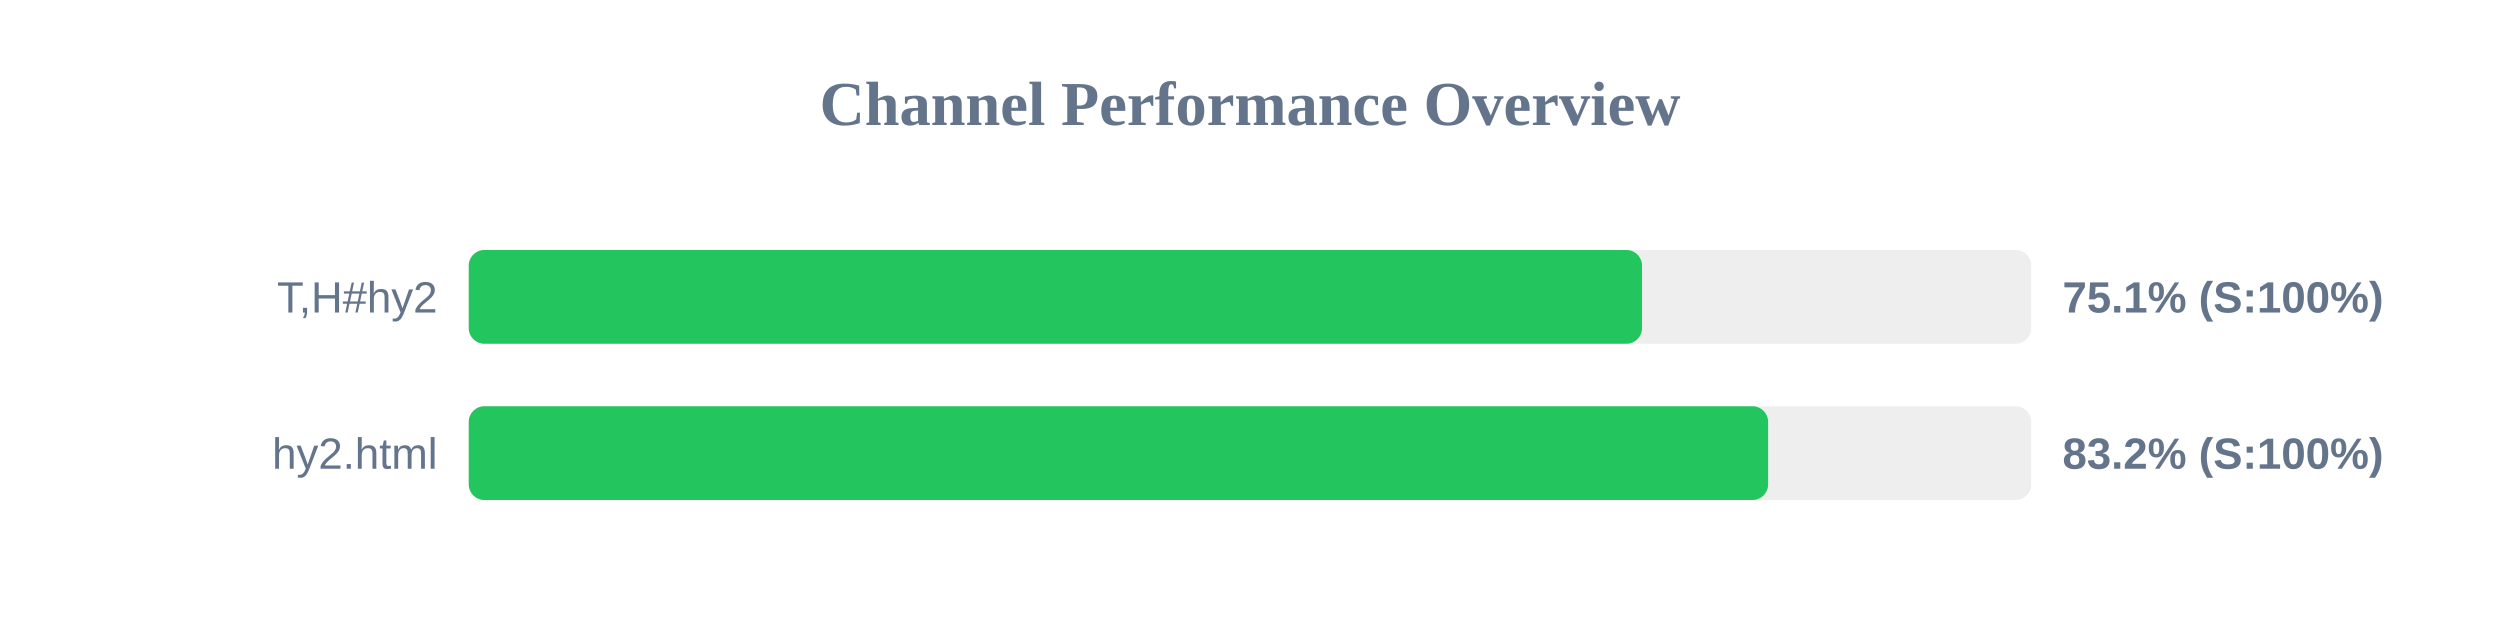
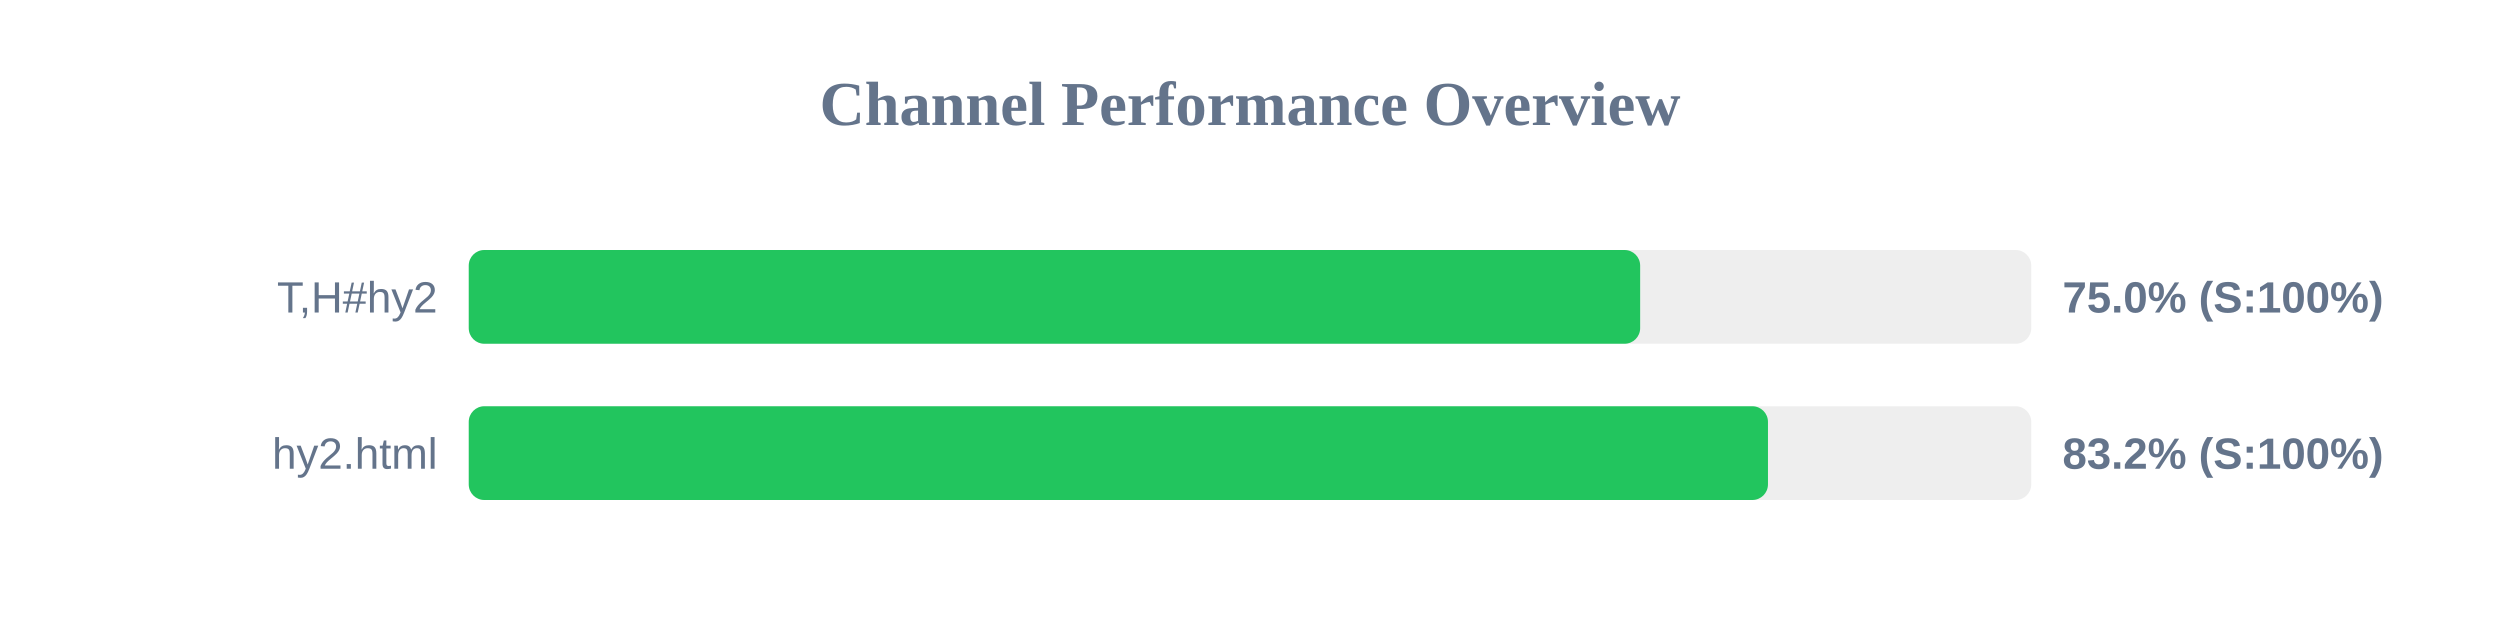
<svg xmlns="http://www.w3.org/2000/svg" width="800" height="200" version="1.1">
  <style>
        .row { font: 14px Arial; fill: #64748b; }
        .score { font: bold 14px Arial; fill: #64748b; }
    </style>
  <text x="400" y="40" text-anchor="middle" font-size="20px" font-weight="bold" fill="#64748b">Channel Performance Overview</text>
  <rect x="150" y="80" width="500" height="30" fill="#eee" rx="5" />
-   <rect x="150" y="80" width="375.45" height="30" fill="#22c55e" rx="5" />
+   <rect x="150" y="80" width="374.85" height="30" fill="#22c55e" rx="5" />
  <text x="140" y="100" text-anchor="end" class="row">T,H#hy2</text>
-   <text x="660" y="100" text-anchor="start" class="score">75.1% (S:100%)</text>
+   <text x="660" y="100" text-anchor="start" class="score">75.0% (S:100%)</text>
  <rect x="150" y="130" width="500" height="30" fill="#eee" rx="5" />
-   <rect x="150" y="130" width="415.8" height="30" fill="#22c55e" rx="5" />
+   <rect x="150" y="130" width="415.75" height="30" fill="#22c55e" rx="5" />
  <text x="140" y="150" text-anchor="end" class="row">hy2.html</text>
  <text x="660" y="150" text-anchor="start" class="score">83.2% (S:100%)</text>
</svg>
